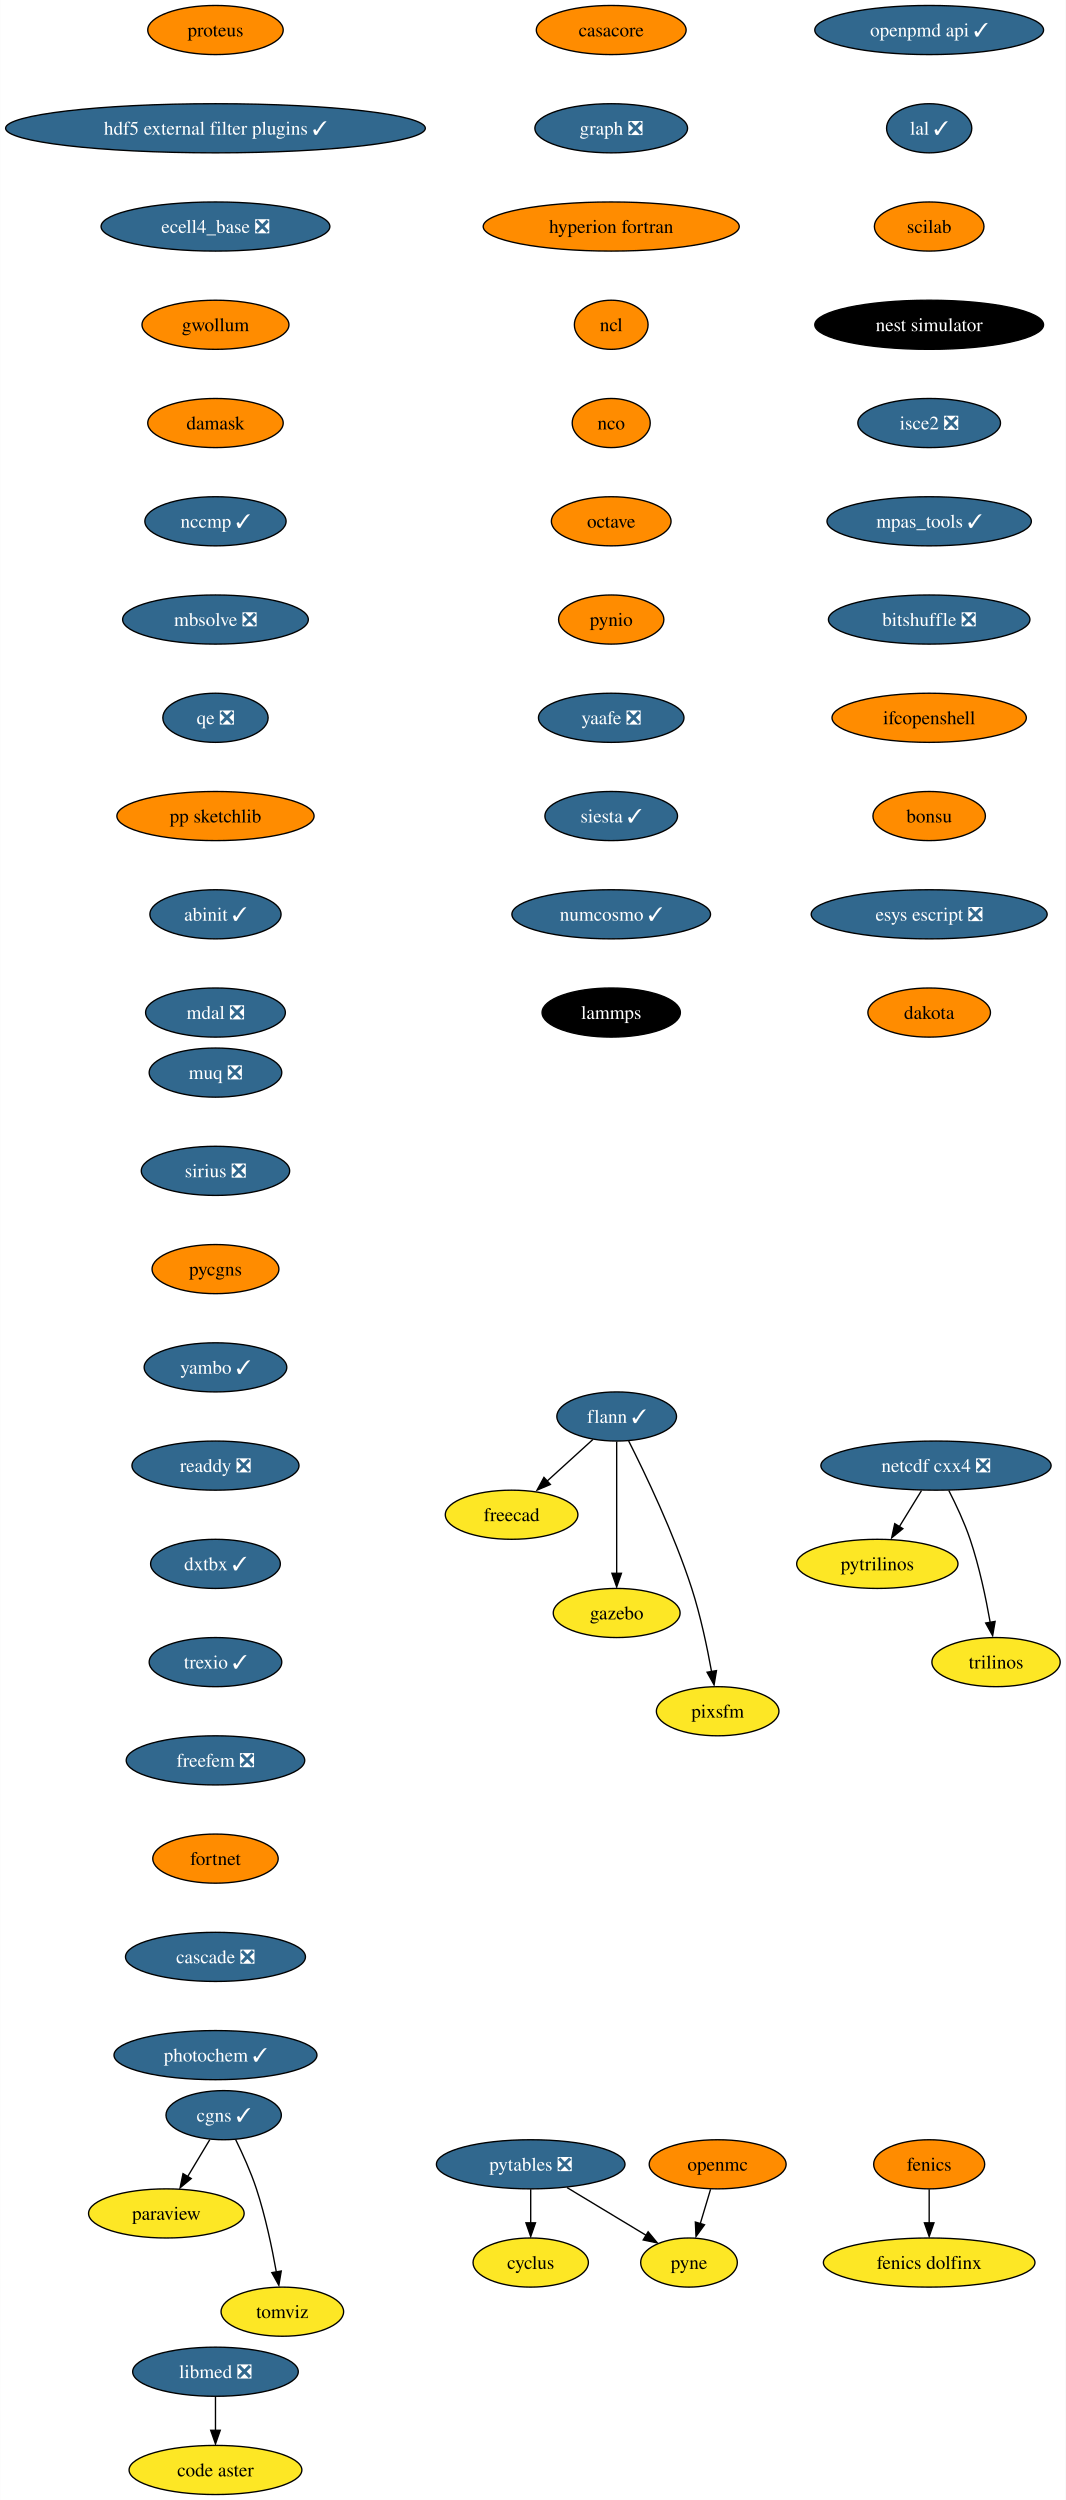
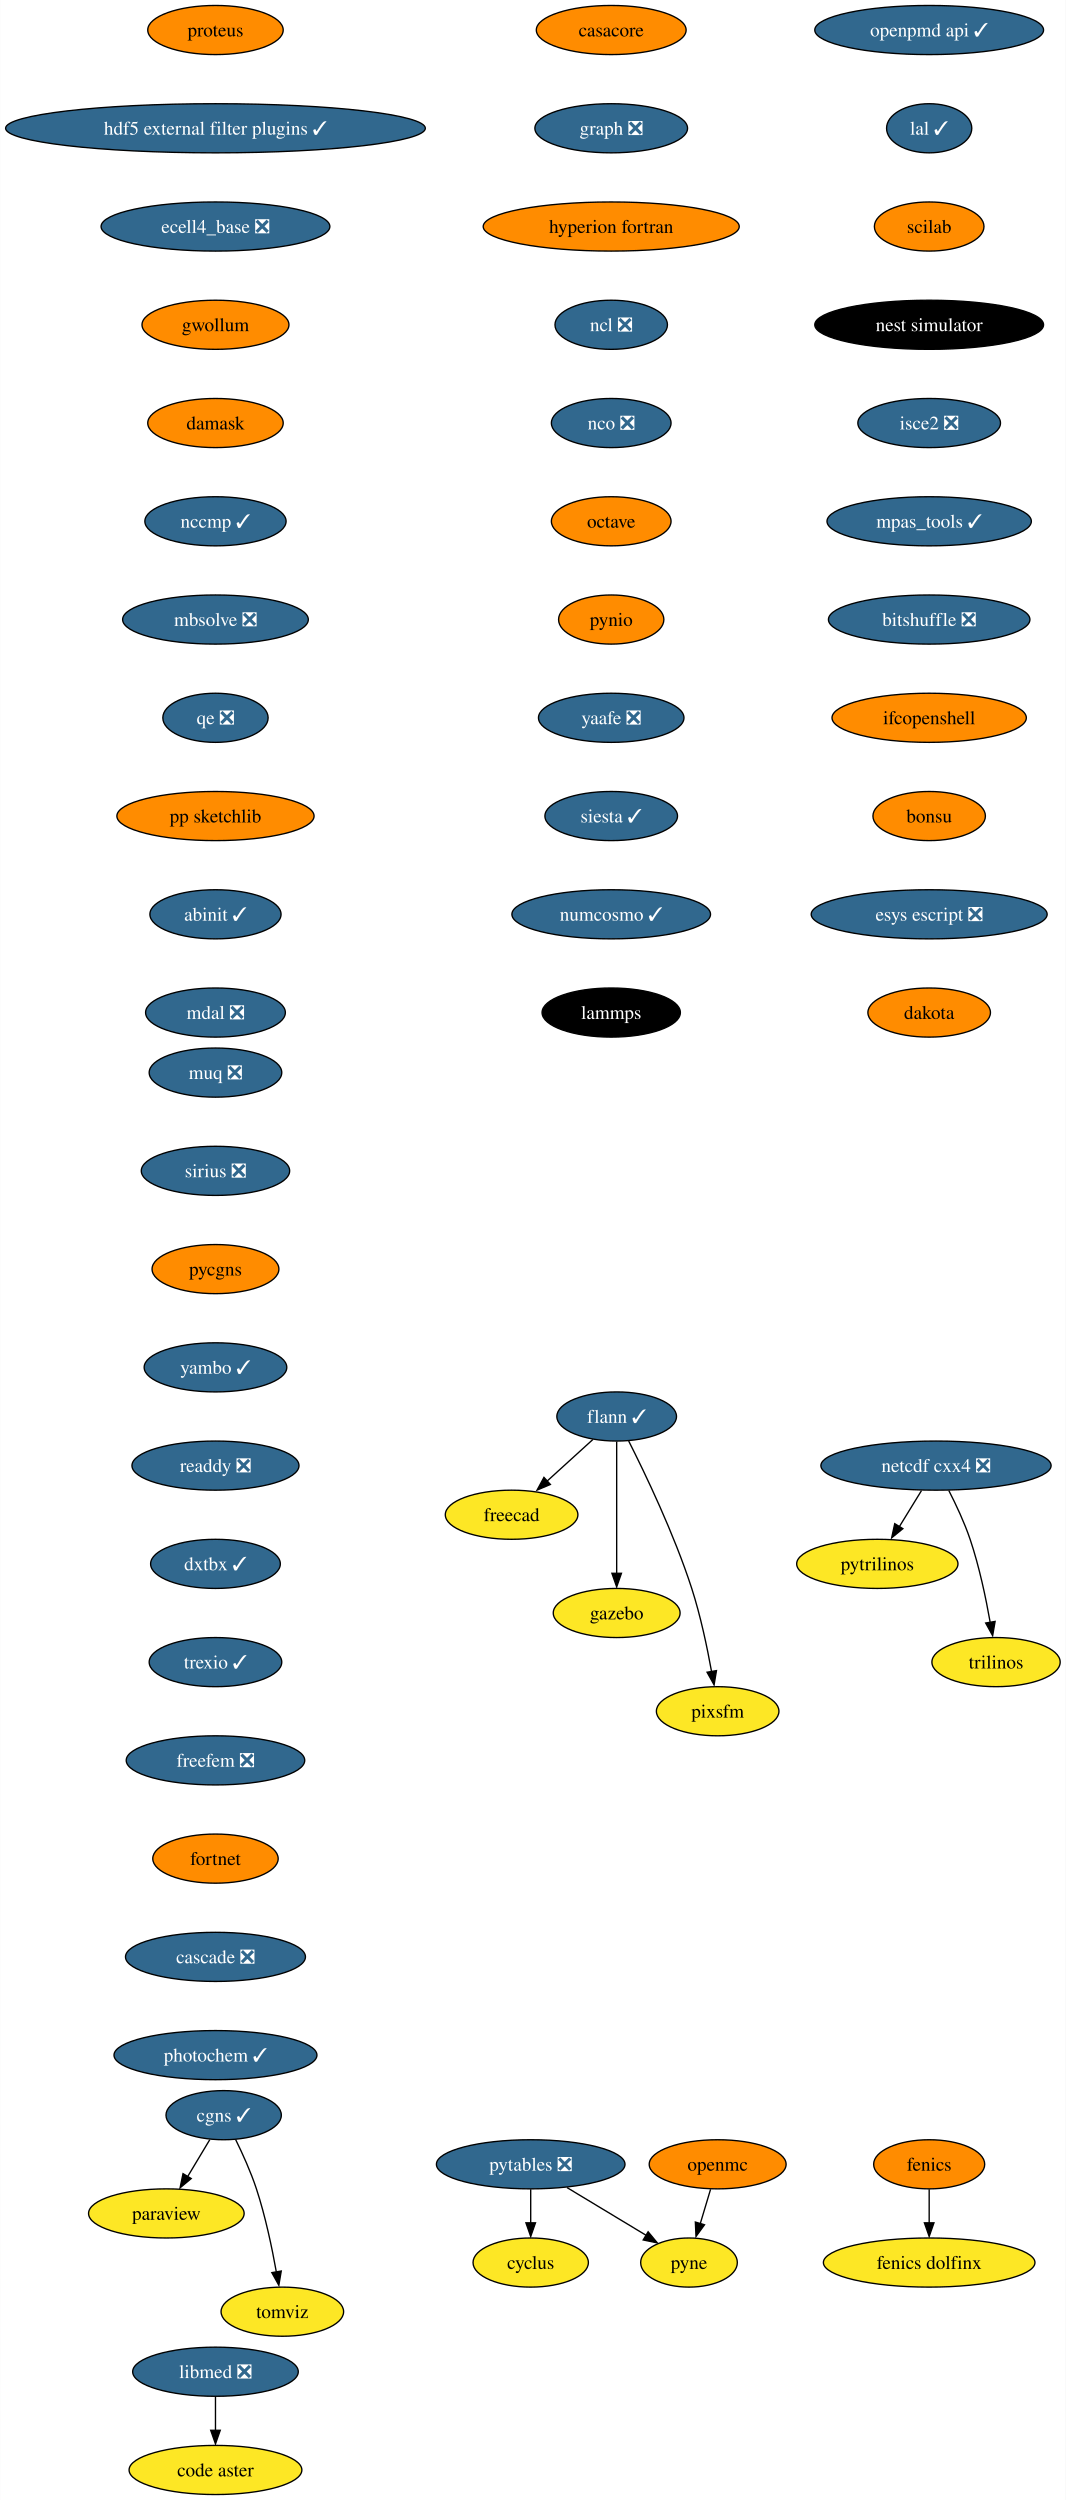
<svg xmlns="http://www.w3.org/2000/svg" xmlns:xlink="http://www.w3.org/1999/xlink" width="781pt" height="1832pt" viewBox="0.00 0.00 780.80 1832.00">
  <g id="graph0" class="graph" transform="scale(1 1) rotate(0) translate(4 1828)">
    <polygon fill="white" stroke="none" points="-4,4 -4,-1828 776.8,-1828 776.8,4 -4,4" />
    <g id="node1" class="node">
      <g id="a_node1">
        <a xlink:href="https://github.com/conda-forge/casacore-feedstock" xlink:title="casacore">
          <ellipse fill="#ff8c00" stroke="black" cx="443.8" cy="-1806" rx="54.89" ry="18" />
          <text text-anchor="middle" x="443.8" y="-1801.33" font-family="Times,serif" font-size="14.00">casacore</text>
        </a>
      </g>
    </g>
    <g id="node2" class="node">
      <g id="a_node2">
        <a xlink:href="https://github.com/conda-forge/graph-feedstock/pull/10" xlink:title="graph ❎">
          <ellipse fill="#31688e" stroke="black" cx="443.8" cy="-1734" rx="55.94" ry="18" />
          <text text-anchor="middle" x="443.8" y="-1729.33" font-family="Times,serif" font-size="14.00" fill="white">graph ❎</text>
        </a>
      </g>
    </g>
    <g id="node10" class="node">
      <g id="a_node10">
        <a xlink:href="https://github.com/conda-forge/hyperion-fortran-feedstock" xlink:title="hyperion fortran">
          <ellipse fill="#ff8c00" stroke="black" cx="443.8" cy="-1662" rx="93.82" ry="18" />
          <text text-anchor="middle" x="443.8" y="-1657.33" font-family="Times,serif" font-size="14.00">hyperion fortran</text>
        </a>
      </g>
    </g>
    <g id="node3" class="node">
      <g id="a_node3">
        <a xlink:href="https://github.com/conda-forge/cyclus-feedstock" xlink:title="cyclus">
          <ellipse fill="#fde725" stroke="black" cx="384.8" cy="-170" rx="42.26" ry="18" />
          <text text-anchor="middle" x="384.8" y="-165.32" font-family="Times,serif" font-size="14.00">cyclus</text>
        </a>
      </g>
    </g>
    <g id="node4" class="node">
      <g id="a_node4">
        <a xlink:href="https://github.com/conda-forge/fenics-feedstock" xlink:title="fenics">
          <ellipse fill="#ff8c00" stroke="black" cx="676.8" cy="-242" rx="40.69" ry="18" />
          <text text-anchor="middle" x="676.8" y="-237.32" font-family="Times,serif" font-size="14.00">fenics</text>
        </a>
      </g>
    </g>
    <g id="node5" class="node">
      <g id="a_node5">
        <a xlink:href="https://github.com/conda-forge/fenics-dolfinx-feedstock" xlink:title="fenics dolfinx">
          <ellipse fill="#fde725" stroke="black" cx="676.8" cy="-170" rx="77.52" ry="18" />
          <text text-anchor="middle" x="676.8" y="-165.32" font-family="Times,serif" font-size="14.00">fenics dolfinx</text>
        </a>
      </g>
    </g>
    <g id="edge2" class="edge">
      <path fill="none" stroke="black" d="M676.8,-223.7C676.8,-216.24 676.8,-207.32 676.8,-198.97" />
      <polygon fill="black" stroke="black" points="680.3,-199.1 676.8,-189.1 673.3,-199.1 680.3,-199.1" />
    </g>
    <g id="node6" class="node">
      <g id="a_node6">
        <a xlink:href="https://github.com/conda-forge/flann-feedstock/pull/37" xlink:title="flann ✓">
          <ellipse fill="#31688e" stroke="black" cx="447.8" cy="-790" rx="43.84" ry="18" />
          <text text-anchor="middle" x="447.8" y="-785.33" font-family="Times,serif" font-size="14.00" fill="white">flann ✓</text>
        </a>
      </g>
    </g>
    <g id="node7" class="node">
      <g id="a_node7">
        <a xlink:href="https://github.com/conda-forge/freecad-feedstock" xlink:title="freecad">
          <ellipse fill="#fde725" stroke="black" cx="370.8" cy="-718" rx="48.58" ry="18" />
          <text text-anchor="middle" x="370.8" y="-713.33" font-family="Times,serif" font-size="14.00">freecad</text>
        </a>
      </g>
    </g>
    <g id="edge3" class="edge">
      <path fill="none" stroke="black" d="M430.33,-773.12C420.36,-764.05 407.67,-752.52 396.57,-742.43" />
      <polygon fill="black" stroke="black" points="399.22,-740.2 389.47,-736.06 394.51,-745.38 399.22,-740.2" />
    </g>
    <g id="node8" class="node">
      <g id="a_node8">
        <a xlink:href="https://github.com/conda-forge/gazebo-feedstock" xlink:title="gazebo">
          <ellipse fill="#fde725" stroke="black" cx="447.8" cy="-646" rx="46.47" ry="18" />
          <text text-anchor="middle" x="447.8" y="-641.33" font-family="Times,serif" font-size="14.00">gazebo</text>
        </a>
      </g>
    </g>
    <g id="edge4" class="edge">
      <path fill="none" stroke="black" d="M447.8,-771.59C447.8,-747.5 447.8,-703.75 447.8,-675.03" />
      <polygon fill="black" stroke="black" points="451.3,-675.11 447.8,-665.11 444.3,-675.11 451.3,-675.11" />
    </g>
    <g id="node9" class="node">
      <g id="a_node9">
        <a xlink:href="https://github.com/conda-forge/pixsfm-feedstock" xlink:title="pixsfm">
          <ellipse fill="#fde725" stroke="black" cx="521.8" cy="-574" rx="44.9" ry="18" />
          <text text-anchor="middle" x="521.8" y="-569.33" font-family="Times,serif" font-size="14.00">pixsfm</text>
        </a>
      </g>
    </g>
    <g id="edge5" class="edge">
      <path fill="none" stroke="black" d="M456.59,-772.04C468.55,-748.4 489.9,-703.93 502.8,-664 509.25,-644.02 514.13,-620.8 517.32,-603.09" />
      <polygon fill="black" stroke="black" points="520.93,-603.78 519.18,-593.33 514.03,-602.59 520.93,-603.78" />
    </g>
    <g id="node11" class="node">
      <g id="a_node11">
-         <a xlink:href="https://github.com/conda-forge/ncl-feedstock" xlink:title="ncl">
-           <ellipse fill="#ff8c00" stroke="black" cx="443.8" cy="-1590" rx="27" ry="18" />
-           <text text-anchor="middle" x="443.8" y="-1585.33" font-family="Times,serif" font-size="14.00">ncl</text>
+         <a xlink:href="https://github.com/conda-forge/ncl-feedstock/pull/142" xlink:title="ncl ❎">
+           <ellipse fill="#31688e" stroke="black" cx="443.8" cy="-1590" rx="41.21" ry="18" />
+           <text text-anchor="middle" x="443.8" y="-1585.33" font-family="Times,serif" font-size="14.00" fill="white">ncl ❎</text>
        </a>
      </g>
    </g>
    <g id="node12" class="node">
      <g id="a_node12">
-         <a xlink:href="https://github.com/conda-forge/nco-feedstock" xlink:title="nco">
-           <ellipse fill="#ff8c00" stroke="black" cx="443.8" cy="-1518" rx="28.59" ry="18" />
-           <text text-anchor="middle" x="443.8" y="-1513.33" font-family="Times,serif" font-size="14.00">nco</text>
+         <a xlink:href="https://github.com/conda-forge/nco-feedstock/pull/182" xlink:title="nco ❎">
+           <ellipse fill="#31688e" stroke="black" cx="443.8" cy="-1518" rx="43.84" ry="18" />
+           <text text-anchor="middle" x="443.8" y="-1513.33" font-family="Times,serif" font-size="14.00" fill="white">nco ❎</text>
        </a>
      </g>
    </g>
    <g id="node13" class="node">
      <g id="a_node13">
        <a xlink:href="https://github.com/conda-forge/octave-feedstock" xlink:title="octave">
          <ellipse fill="#ff8c00" stroke="black" cx="443.8" cy="-1446" rx="43.84" ry="18" />
          <text text-anchor="middle" x="443.8" y="-1441.33" font-family="Times,serif" font-size="14.00">octave</text>
        </a>
      </g>
    </g>
    <g id="node17" class="node">
      <g id="a_node17">
        <a xlink:href="https://github.com/conda-forge/pynio-feedstock" xlink:title="pynio">
          <ellipse fill="#ff8c00" stroke="black" cx="443.8" cy="-1374" rx="38.58" ry="18" />
          <text text-anchor="middle" x="443.8" y="-1369.33" font-family="Times,serif" font-size="14.00">pynio</text>
        </a>
      </g>
    </g>
    <g id="node14" class="node">
      <g id="a_node14">
        <a xlink:href="https://github.com/conda-forge/netcdf-cxx4-feedstock/pull/47" xlink:title="netcdf cxx4 ❎">
          <ellipse fill="#31688e" stroke="black" cx="681.8" cy="-754" rx="84.35" ry="18" />
          <text text-anchor="middle" x="681.8" y="-749.33" font-family="Times,serif" font-size="14.00" fill="white">netcdf cxx4 ❎</text>
        </a>
      </g>
    </g>
    <g id="node15" class="node">
      <g id="a_node15">
        <a xlink:href="https://github.com/conda-forge/pytrilinos-feedstock" xlink:title="pytrilinos">
          <ellipse fill="#fde725" stroke="black" cx="638.8" cy="-682" rx="59.1" ry="18" />
          <text text-anchor="middle" x="638.8" y="-677.33" font-family="Times,serif" font-size="14.00">pytrilinos</text>
        </a>
      </g>
    </g>
    <g id="edge10" class="edge">
      <path fill="none" stroke="black" d="M671.17,-735.7C666.28,-727.73 660.36,-718.1 654.93,-709.26" />
      <polygon fill="black" stroke="black" points="657.52,-707.79 649.31,-701.1 651.56,-711.46 657.52,-707.79" />
    </g>
    <g id="node16" class="node">
      <g id="a_node16">
        <a xlink:href="https://github.com/conda-forge/trilinos-feedstock" xlink:title="trilinos">
          <ellipse fill="#fde725" stroke="black" cx="725.8" cy="-610" rx="47" ry="18" />
          <text text-anchor="middle" x="725.8" y="-605.33" font-family="Times,serif" font-size="14.00">trilinos</text>
        </a>
      </g>
    </g>
    <g id="edge11" class="edge">
      <path fill="none" stroke="black" d="M691.18,-735.75C696.38,-725.59 702.63,-712.34 706.8,-700 713.51,-680.11 718.38,-656.88 721.5,-639.15" />
      <polygon fill="black" stroke="black" points="725.11,-639.82 723.31,-629.38 718.2,-638.66 725.11,-639.82" />
    </g>
    <g id="node21" class="node">
      <g id="a_node21">
        <a xlink:href="https://github.com/conda-forge/yaafe-feedstock/pull/24" xlink:title="yaafe ❎">
          <ellipse fill="#31688e" stroke="black" cx="443.8" cy="-1302" rx="53.31" ry="18" />
          <text text-anchor="middle" x="443.8" y="-1297.33" font-family="Times,serif" font-size="14.00" fill="white">yaafe ❎</text>
        </a>
      </g>
    </g>
    <g id="node18" class="node">
      <g id="a_node18">
        <a xlink:href="https://github.com/conda-forge/openmc-feedstock" xlink:title="openmc">
          <ellipse fill="#ff8c00" stroke="black" cx="521.8" cy="-242" rx="50.16" ry="18" />
          <text text-anchor="middle" x="521.8" y="-237.32" font-family="Times,serif" font-size="14.00">openmc</text>
        </a>
      </g>
    </g>
    <g id="node19" class="node">
      <g id="a_node19">
        <a xlink:href="https://github.com/conda-forge/pyne-feedstock" xlink:title="pyne">
          <ellipse fill="#fde725" stroke="black" cx="500.8" cy="-170" rx="35.42" ry="18" />
          <text text-anchor="middle" x="500.8" y="-165.32" font-family="Times,serif" font-size="14.00">pyne</text>
        </a>
      </g>
    </g>
    <g id="edge13" class="edge">
      <path fill="none" stroke="black" d="M516.61,-223.7C514.32,-216.07 511.57,-206.92 509.02,-198.4" />
      <polygon fill="black" stroke="black" points="512.16,-197.68 505.93,-189.1 505.45,-199.69 512.16,-197.68" />
    </g>
    <g id="node20" class="node">
      <g id="a_node20">
        <a xlink:href="https://github.com/conda-forge/paraview-feedstock" xlink:title="paraview">
          <ellipse fill="#fde725" stroke="black" cx="117.8" cy="-206" rx="57" ry="18" />
          <text text-anchor="middle" x="117.8" y="-201.33" font-family="Times,serif" font-size="14.00">paraview</text>
        </a>
      </g>
    </g>
    <g id="node23" class="node">
      <g id="a_node23">
        <a xlink:href="https://github.com/conda-forge/siesta-feedstock/pull/41" xlink:title="siesta ✓">
          <ellipse fill="#31688e" stroke="black" cx="443.8" cy="-1230" rx="48.58" ry="18" />
          <text text-anchor="middle" x="443.8" y="-1225.33" font-family="Times,serif" font-size="14.00" fill="white">siesta ✓</text>
        </a>
      </g>
    </g>
    <g id="node22" class="node">
      <g id="a_node22">
        <a xlink:href="https://github.com/conda-forge/pytables-feedstock/pull/89" xlink:title="pytables ❎">
          <ellipse fill="#31688e" stroke="black" cx="384.8" cy="-242" rx="69.1" ry="18" />
          <text text-anchor="middle" x="384.8" y="-237.32" font-family="Times,serif" font-size="14.00" fill="white">pytables ❎</text>
        </a>
      </g>
    </g>
    <g id="edge15" class="edge">
      <path fill="none" stroke="black" d="M384.8,-223.7C384.8,-216.24 384.8,-207.32 384.8,-198.97" />
      <polygon fill="black" stroke="black" points="388.3,-199.1 384.8,-189.1 381.3,-199.1 388.3,-199.1" />
    </g>
    <g id="edge16" class="edge">
      <path fill="none" stroke="black" d="M411.41,-224.94C428.73,-214.49 451.39,-200.82 469.56,-189.85" />
      <polygon fill="black" stroke="black" points="470.84,-192.56 477.6,-184.4 467.23,-186.57 470.84,-192.56" />
    </g>
    <g id="node24" class="node">
      <g id="a_node24">
        <a xlink:href="https://github.com/conda-forge/numcosmo-feedstock/pull/39" xlink:title="numcosmo ✓">
          <ellipse fill="#31688e" stroke="black" cx="443.8" cy="-1158" rx="72.78" ry="18" />
          <text text-anchor="middle" x="443.8" y="-1153.33" font-family="Times,serif" font-size="14.00" fill="white">numcosmo ✓</text>
        </a>
      </g>
    </g>
    <g id="node25" class="node">
      <g id="a_node25">
        <a xlink:href="https://github.com/conda-forge/lammps-feedstock" xlink:title="lammps">
          <ellipse fill="#000000" stroke="black" cx="443.8" cy="-1086" rx="50.68" ry="18" />
          <text text-anchor="middle" x="443.8" y="-1081.33" font-family="Times,serif" font-size="14.00" fill="white">lammps</text>
        </a>
      </g>
    </g>
    <g id="node26" class="node">
      <g id="a_node26">
        <a xlink:href="https://github.com/conda-forge/libmed-feedstock/pull/43" xlink:title="libmed ❎">
          <ellipse fill="#31688e" stroke="black" cx="153.8" cy="-90" rx="60.68" ry="18" />
          <text text-anchor="middle" x="153.8" y="-85.33" font-family="Times,serif" font-size="14.00" fill="white">libmed ❎</text>
        </a>
      </g>
    </g>
    <g id="node27" class="node">
      <g id="a_node27">
        <a xlink:href="https://github.com/conda-forge/code-aster-feedstock" xlink:title="code aster">
          <ellipse fill="#fde725" stroke="black" cx="153.8" cy="-18" rx="63.31" ry="18" />
          <text text-anchor="middle" x="153.8" y="-13.32" font-family="Times,serif" font-size="14.00">code aster</text>
        </a>
      </g>
    </g>
    <g id="edge20" class="edge">
      <path fill="none" stroke="black" d="M153.8,-71.7C153.8,-64.24 153.8,-55.32 153.8,-46.97" />
      <polygon fill="black" stroke="black" points="157.3,-47.1 153.8,-37.1 150.3,-47.1 157.3,-47.1" />
    </g>
    <g id="node28" class="node">
      <g id="a_node28">
        <a xlink:href="https://github.com/conda-forge/openpmd-api-feedstock/pull/109" xlink:title="openpmd api ✓">
          <ellipse fill="#31688e" stroke="black" cx="676.8" cy="-1806" rx="83.83" ry="18" />
          <text text-anchor="middle" x="676.8" y="-1801.33" font-family="Times,serif" font-size="14.00" fill="white">openpmd api ✓</text>
        </a>
      </g>
    </g>
    <g id="node29" class="node">
      <g id="a_node29">
        <a xlink:href="https://github.com/conda-forge/lal-feedstock/pull/90" xlink:title="lal ✓">
          <ellipse fill="#31688e" stroke="black" cx="676.8" cy="-1734" rx="31.22" ry="18" />
          <text text-anchor="middle" x="676.8" y="-1729.33" font-family="Times,serif" font-size="14.00" fill="white">lal ✓</text>
        </a>
      </g>
    </g>
    <g id="node30" class="node">
      <g id="a_node30">
        <a xlink:href="https://github.com/conda-forge/scilab-feedstock" xlink:title="scilab">
          <ellipse fill="#ff8c00" stroke="black" cx="676.8" cy="-1662" rx="40.16" ry="18" />
          <text text-anchor="middle" x="676.8" y="-1657.33" font-family="Times,serif" font-size="14.00">scilab</text>
        </a>
      </g>
    </g>
    <g id="node31" class="node">
      <g id="a_node31">
        <a xlink:href="https://github.com/conda-forge/nest-simulator-feedstock" xlink:title="nest simulator">
          <ellipse fill="#000000" stroke="black" cx="676.8" cy="-1590" rx="83.83" ry="18" />
          <text text-anchor="middle" x="676.8" y="-1585.33" font-family="Times,serif" font-size="14.00" fill="white">nest simulator</text>
        </a>
      </g>
    </g>
    <g id="node32" class="node">
      <g id="a_node32">
        <a xlink:href="https://github.com/conda-forge/isce2-feedstock/pull/65" xlink:title="isce2 ❎">
          <ellipse fill="#31688e" stroke="black" cx="676.8" cy="-1518" rx="52.26" ry="18" />
          <text text-anchor="middle" x="676.8" y="-1513.33" font-family="Times,serif" font-size="14.00" fill="white">isce2 ❎</text>
        </a>
      </g>
    </g>
    <g id="node33" class="node">
      <g id="a_node33">
        <a xlink:href="https://github.com/conda-forge/mpas_tools-feedstock/pull/84" xlink:title="mpas_tools ✓">
          <ellipse fill="#31688e" stroke="black" cx="676.8" cy="-1446" rx="74.88" ry="18" />
          <text text-anchor="middle" x="676.8" y="-1441.33" font-family="Times,serif" font-size="14.00" fill="white">mpas_tools ✓</text>
        </a>
      </g>
    </g>
    <g id="node34" class="node">
      <g id="a_node34">
        <a xlink:href="https://github.com/conda-forge/bitshuffle-feedstock/pull/39" xlink:title="bitshuffle ❎">
          <ellipse fill="#31688e" stroke="black" cx="676.8" cy="-1374" rx="73.83" ry="18" />
          <text text-anchor="middle" x="676.8" y="-1369.33" font-family="Times,serif" font-size="14.00" fill="white">bitshuffle ❎</text>
        </a>
      </g>
    </g>
    <g id="node35" class="node">
      <g id="a_node35">
        <a xlink:href="https://github.com/conda-forge/ifcopenshell-feedstock" xlink:title="ifcopenshell">
          <ellipse fill="#ff8c00" stroke="black" cx="676.8" cy="-1302" rx="71.2" ry="18" />
          <text text-anchor="middle" x="676.8" y="-1297.33" font-family="Times,serif" font-size="14.00">ifcopenshell</text>
        </a>
      </g>
    </g>
    <g id="node36" class="node">
      <g id="a_node36">
        <a xlink:href="https://github.com/conda-forge/bonsu-feedstock" xlink:title="bonsu">
          <ellipse fill="#ff8c00" stroke="black" cx="676.8" cy="-1230" rx="41.21" ry="18" />
          <text text-anchor="middle" x="676.8" y="-1225.33" font-family="Times,serif" font-size="14.00">bonsu</text>
        </a>
      </g>
    </g>
    <g id="node39" class="node">
      <g id="a_node39">
        <a xlink:href="https://github.com/conda-forge/esys-escript-feedstock/pull/63" xlink:title="esys escript ❎">
          <ellipse fill="#31688e" stroke="black" cx="676.8" cy="-1158" rx="86.46" ry="18" />
          <text text-anchor="middle" x="676.8" y="-1153.33" font-family="Times,serif" font-size="14.00" fill="white">esys escript ❎</text>
        </a>
      </g>
    </g>
    <g id="node37" class="node">
      <g id="a_node37">
        <a xlink:href="https://github.com/conda-forge/cgns-feedstock/pull/31" xlink:title="cgns ✓">
          <ellipse fill="#31688e" stroke="black" cx="159.8" cy="-278" rx="42.26" ry="18" />
          <text text-anchor="middle" x="159.8" y="-273.32" font-family="Times,serif" font-size="14.00" fill="white">cgns ✓</text>
        </a>
      </g>
    </g>
    <g id="edge29" class="edge">
      <path fill="none" stroke="black" d="M149.63,-260.05C144.78,-251.97 138.87,-242.12 133.47,-233.11" />
      <polygon fill="black" stroke="black" points="136.02,-231.56 127.87,-224.79 130.02,-235.16 136.02,-231.56" />
    </g>
    <g id="node38" class="node">
      <g id="a_node38">
        <a xlink:href="https://github.com/conda-forge/tomviz-feedstock" xlink:title="tomviz">
          <ellipse fill="#fde725" stroke="black" cx="202.8" cy="-134" rx="44.9" ry="18" />
          <text text-anchor="middle" x="202.8" y="-129.32" font-family="Times,serif" font-size="14.00">tomviz</text>
        </a>
      </g>
    </g>
    <g id="edge30" class="edge">
      <path fill="none" stroke="black" d="M168.54,-260.19C173.57,-249.95 179.7,-236.47 183.8,-224 190.36,-204.06 195.23,-180.83 198.39,-163.11" />
      <polygon fill="black" stroke="black" points="202,-163.8 200.23,-153.35 195.1,-162.62 202,-163.8" />
    </g>
    <g id="node40" class="node">
      <g id="a_node40">
        <a xlink:href="https://github.com/conda-forge/dakota-feedstock" xlink:title="dakota">
          <ellipse fill="#ff8c00" stroke="black" cx="676.8" cy="-1086" rx="44.9" ry="18" />
          <text text-anchor="middle" x="676.8" y="-1081.33" font-family="Times,serif" font-size="14.00">dakota</text>
        </a>
      </g>
    </g>
    <g id="node41" class="node">
      <g id="a_node41">
        <a xlink:href="https://github.com/conda-forge/proteus-feedstock" xlink:title="proteus">
          <ellipse fill="#ff8c00" stroke="black" cx="153.8" cy="-1806" rx="49.63" ry="18" />
          <text text-anchor="middle" x="153.8" y="-1801.33" font-family="Times,serif" font-size="14.00">proteus</text>
        </a>
      </g>
    </g>
    <g id="node42" class="node">
      <g id="a_node42">
        <a xlink:href="https://github.com/conda-forge/hdf5-external-filter-plugins-feedstock/pull/22" xlink:title="hdf5 external filter plugins ✓">
          <ellipse fill="#31688e" stroke="black" cx="153.8" cy="-1734" rx="153.8" ry="18" />
          <text text-anchor="middle" x="153.8" y="-1729.33" font-family="Times,serif" font-size="14.00" fill="white">hdf5 external filter plugins ✓</text>
        </a>
      </g>
    </g>
    <g id="node43" class="node">
      <g id="a_node43">
        <a xlink:href="https://github.com/conda-forge/ecell4_base-feedstock/pull/24" xlink:title="ecell4_base ❎">
          <ellipse fill="#31688e" stroke="black" cx="153.8" cy="-1662" rx="83.83" ry="18" />
          <text text-anchor="middle" x="153.8" y="-1657.33" font-family="Times,serif" font-size="14.00" fill="white">ecell4_base ❎</text>
        </a>
      </g>
    </g>
    <g id="node44" class="node">
      <g id="a_node44">
        <a xlink:href="https://github.com/conda-forge/gwollum-feedstock" xlink:title="gwollum">
          <ellipse fill="#ff8c00" stroke="black" cx="153.8" cy="-1590" rx="53.84" ry="18" />
          <text text-anchor="middle" x="153.8" y="-1585.33" font-family="Times,serif" font-size="14.00">gwollum</text>
        </a>
      </g>
    </g>
    <g id="node45" class="node">
      <g id="a_node45">
        <a xlink:href="https://github.com/conda-forge/damask-feedstock" xlink:title="damask">
          <ellipse fill="#ff8c00" stroke="black" cx="153.8" cy="-1518" rx="49.63" ry="18" />
          <text text-anchor="middle" x="153.8" y="-1513.33" font-family="Times,serif" font-size="14.00">damask</text>
        </a>
      </g>
    </g>
    <g id="node46" class="node">
      <g id="a_node46">
        <a xlink:href="https://github.com/conda-forge/nccmp-feedstock/pull/19" xlink:title="nccmp ✓">
          <ellipse fill="#31688e" stroke="black" cx="153.8" cy="-1446" rx="51.74" ry="18" />
          <text text-anchor="middle" x="153.8" y="-1441.33" font-family="Times,serif" font-size="14.00" fill="white">nccmp ✓</text>
        </a>
      </g>
    </g>
    <g id="node47" class="node">
      <g id="a_node47">
        <a xlink:href="https://github.com/conda-forge/mbsolve-feedstock/pull/16" xlink:title="mbsolve ❎">
          <ellipse fill="#31688e" stroke="black" cx="153.8" cy="-1374" rx="68.04" ry="18" />
          <text text-anchor="middle" x="153.8" y="-1369.33" font-family="Times,serif" font-size="14.00" fill="white">mbsolve ❎</text>
        </a>
      </g>
    </g>
    <g id="node48" class="node">
      <g id="a_node48">
        <a xlink:href="https://github.com/conda-forge/qe-feedstock/pull/43" xlink:title="qe ❎">
          <ellipse fill="#31688e" stroke="black" cx="153.8" cy="-1302" rx="38.58" ry="18" />
          <text text-anchor="middle" x="153.8" y="-1297.33" font-family="Times,serif" font-size="14.00" fill="white">qe ❎</text>
        </a>
      </g>
    </g>
    <g id="node49" class="node">
      <g id="a_node49">
        <a xlink:href="https://github.com/conda-forge/pp-sketchlib-feedstock" xlink:title="pp sketchlib">
          <ellipse fill="#ff8c00" stroke="black" cx="153.8" cy="-1230" rx="72.25" ry="18" />
          <text text-anchor="middle" x="153.8" y="-1225.33" font-family="Times,serif" font-size="14.00">pp sketchlib</text>
        </a>
      </g>
    </g>
    <g id="node50" class="node">
      <g id="a_node50">
        <a xlink:href="https://github.com/conda-forge/abinit-feedstock/pull/55" xlink:title="abinit ✓">
          <ellipse fill="#31688e" stroke="black" cx="153.8" cy="-1158" rx="48.05" ry="18" />
          <text text-anchor="middle" x="153.8" y="-1153.33" font-family="Times,serif" font-size="14.00" fill="white">abinit ✓</text>
        </a>
      </g>
    </g>
    <g id="node51" class="node">
      <g id="a_node51">
        <a xlink:href="https://github.com/conda-forge/mdal-feedstock/pull/47" xlink:title="mdal ❎">
          <ellipse fill="#31688e" stroke="black" cx="153.8" cy="-1086" rx="51.21" ry="18" />
          <text text-anchor="middle" x="153.8" y="-1081.33" font-family="Times,serif" font-size="14.00" fill="white">mdal ❎</text>
        </a>
      </g>
    </g>
    <g id="node52" class="node">
      <g id="a_node52">
        <a xlink:href="https://github.com/conda-forge/muq-feedstock/pull/33" xlink:title="muq ❎">
          <ellipse fill="#31688e" stroke="black" cx="153.8" cy="-1042" rx="48.58" ry="18" />
          <text text-anchor="middle" x="153.8" y="-1037.33" font-family="Times,serif" font-size="14.00" fill="white">muq ❎</text>
        </a>
      </g>
    </g>
    <g id="node53" class="node">
      <g id="a_node53">
        <a xlink:href="https://github.com/conda-forge/sirius-feedstock/pull/22" xlink:title="sirius ❎">
          <ellipse fill="#31688e" stroke="black" cx="153.8" cy="-970" rx="54.36" ry="18" />
          <text text-anchor="middle" x="153.8" y="-965.33" font-family="Times,serif" font-size="14.00" fill="white">sirius ❎</text>
        </a>
      </g>
    </g>
    <g id="node54" class="node">
      <g id="a_node54">
        <a xlink:href="https://github.com/conda-forge/pycgns-feedstock" xlink:title="pycgns">
          <ellipse fill="#ff8c00" stroke="black" cx="153.8" cy="-898" rx="46.47" ry="18" />
          <text text-anchor="middle" x="153.8" y="-893.33" font-family="Times,serif" font-size="14.00">pycgns</text>
        </a>
      </g>
    </g>
    <g id="node55" class="node">
      <g id="a_node55">
        <a xlink:href="https://github.com/conda-forge/yambo-feedstock/pull/18" xlink:title="yambo ✓">
          <ellipse fill="#31688e" stroke="black" cx="153.8" cy="-826" rx="52.26" ry="18" />
          <text text-anchor="middle" x="153.8" y="-821.33" font-family="Times,serif" font-size="14.00" fill="white">yambo ✓</text>
        </a>
      </g>
    </g>
    <g id="node56" class="node">
      <g id="a_node56">
        <a xlink:href="https://github.com/conda-forge/readdy-feedstock/pull/12" xlink:title="readdy ❎">
          <ellipse fill="#31688e" stroke="black" cx="153.8" cy="-754" rx="61.2" ry="18" />
          <text text-anchor="middle" x="153.8" y="-749.33" font-family="Times,serif" font-size="14.00" fill="white">readdy ❎</text>
        </a>
      </g>
    </g>
    <g id="node57" class="node">
      <g id="a_node57">
        <a xlink:href="https://github.com/conda-forge/dxtbx-feedstock/pull/49" xlink:title="dxtbx ✓">
          <ellipse fill="#31688e" stroke="black" cx="153.8" cy="-682" rx="47.53" ry="18" />
          <text text-anchor="middle" x="153.8" y="-677.33" font-family="Times,serif" font-size="14.00" fill="white">dxtbx ✓</text>
        </a>
      </g>
    </g>
    <g id="node58" class="node">
      <g id="a_node58">
        <a xlink:href="https://github.com/conda-forge/trexio-feedstock/pull/10" xlink:title="trexio ✓">
          <ellipse fill="#31688e" stroke="black" cx="153.8" cy="-610" rx="48.58" ry="18" />
          <text text-anchor="middle" x="153.8" y="-605.33" font-family="Times,serif" font-size="14.00" fill="white">trexio ✓</text>
        </a>
      </g>
    </g>
    <g id="node59" class="node">
      <g id="a_node59">
        <a xlink:href="https://github.com/conda-forge/freefem-feedstock/pull/11" xlink:title="freefem ❎">
          <ellipse fill="#31688e" stroke="black" cx="153.8" cy="-538" rx="65.41" ry="18" />
          <text text-anchor="middle" x="153.8" y="-533.33" font-family="Times,serif" font-size="14.00" fill="white">freefem ❎</text>
        </a>
      </g>
    </g>
    <g id="node60" class="node">
      <g id="a_node60">
        <a xlink:href="https://github.com/conda-forge/fortnet-feedstock" xlink:title="fortnet">
          <ellipse fill="#ff8c00" stroke="black" cx="153.8" cy="-466" rx="45.95" ry="18" />
          <text text-anchor="middle" x="153.8" y="-461.32" font-family="Times,serif" font-size="14.00">fortnet</text>
        </a>
      </g>
    </g>
    <g id="node61" class="node">
      <g id="a_node61">
        <a xlink:href="https://github.com/conda-forge/cascade-feedstock/pull/12" xlink:title="cascade ❎">
          <ellipse fill="#31688e" stroke="black" cx="153.8" cy="-394" rx="65.94" ry="18" />
          <text text-anchor="middle" x="153.8" y="-389.32" font-family="Times,serif" font-size="14.00" fill="white">cascade ❎</text>
        </a>
      </g>
    </g>
    <g id="node62" class="node">
      <g id="a_node62">
        <a xlink:href="https://github.com/conda-forge/photochem-feedstock/pull/8" xlink:title="photochem ✓">
          <ellipse fill="#31688e" stroke="black" cx="153.8" cy="-322" rx="74.36" ry="18" />
          <text text-anchor="middle" x="153.8" y="-317.32" font-family="Times,serif" font-size="14.00" fill="white">photochem ✓</text>
        </a>
      </g>
    </g>
  </g>
</svg>
